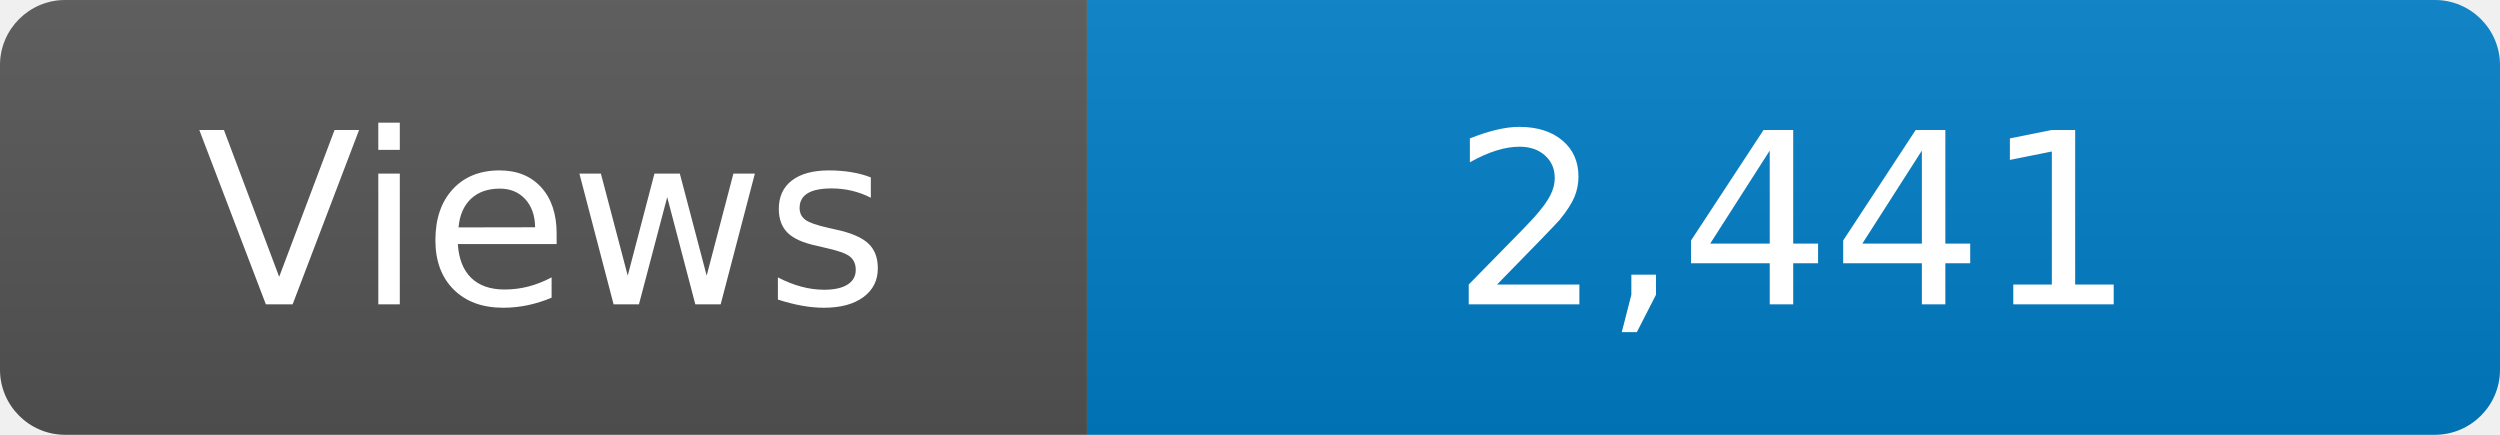
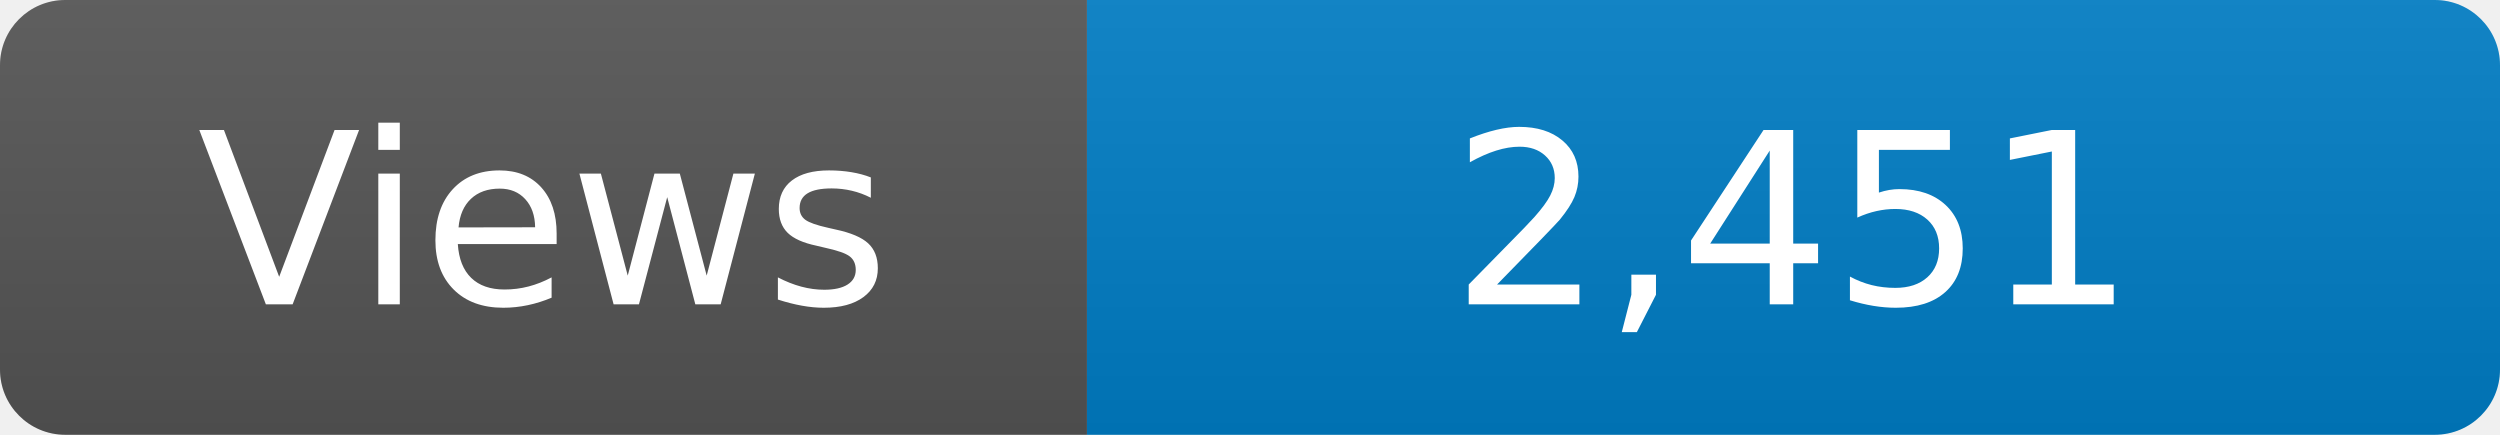
<svg xmlns="http://www.w3.org/2000/svg" width="115" height="20" role="img" aria-label="Maintained?: yes">
  <linearGradient id="s" x2="0" y2="100%">
    <stop offset="0" stop-color="#bbb" stop-opacity=".1" />
    <stop offset="1" stop-opacity=".1" />
  </linearGradient>
  <clipPath id="r">
    <rect width="115" height="20" rx="3" fill="#fff" />
  </clipPath>
  <g clip-path="url(#r)">
    <rect width="50" height="20" fill="#555" />
    <rect x="50" width="160" height="20" fill="#007ec6" />
    <rect width="115" height="20" fill="url(#s)" />
  </g>
  <g fill="#fff" text-anchor="middle" font-family="Verdana,Geneva,DejaVu Sans,sans-serif" font-size="110">
    <text x="250" y="140" transform="scale(.1)" fill="#fff">Views</text>
-     <text x="825" y="140" transform="scale(.1)" fill="#fff">2,441</text>
+     <text x="825" y="140" transform="scale(.1)" fill="#fff">2,451</text>
  </g>
</svg>
